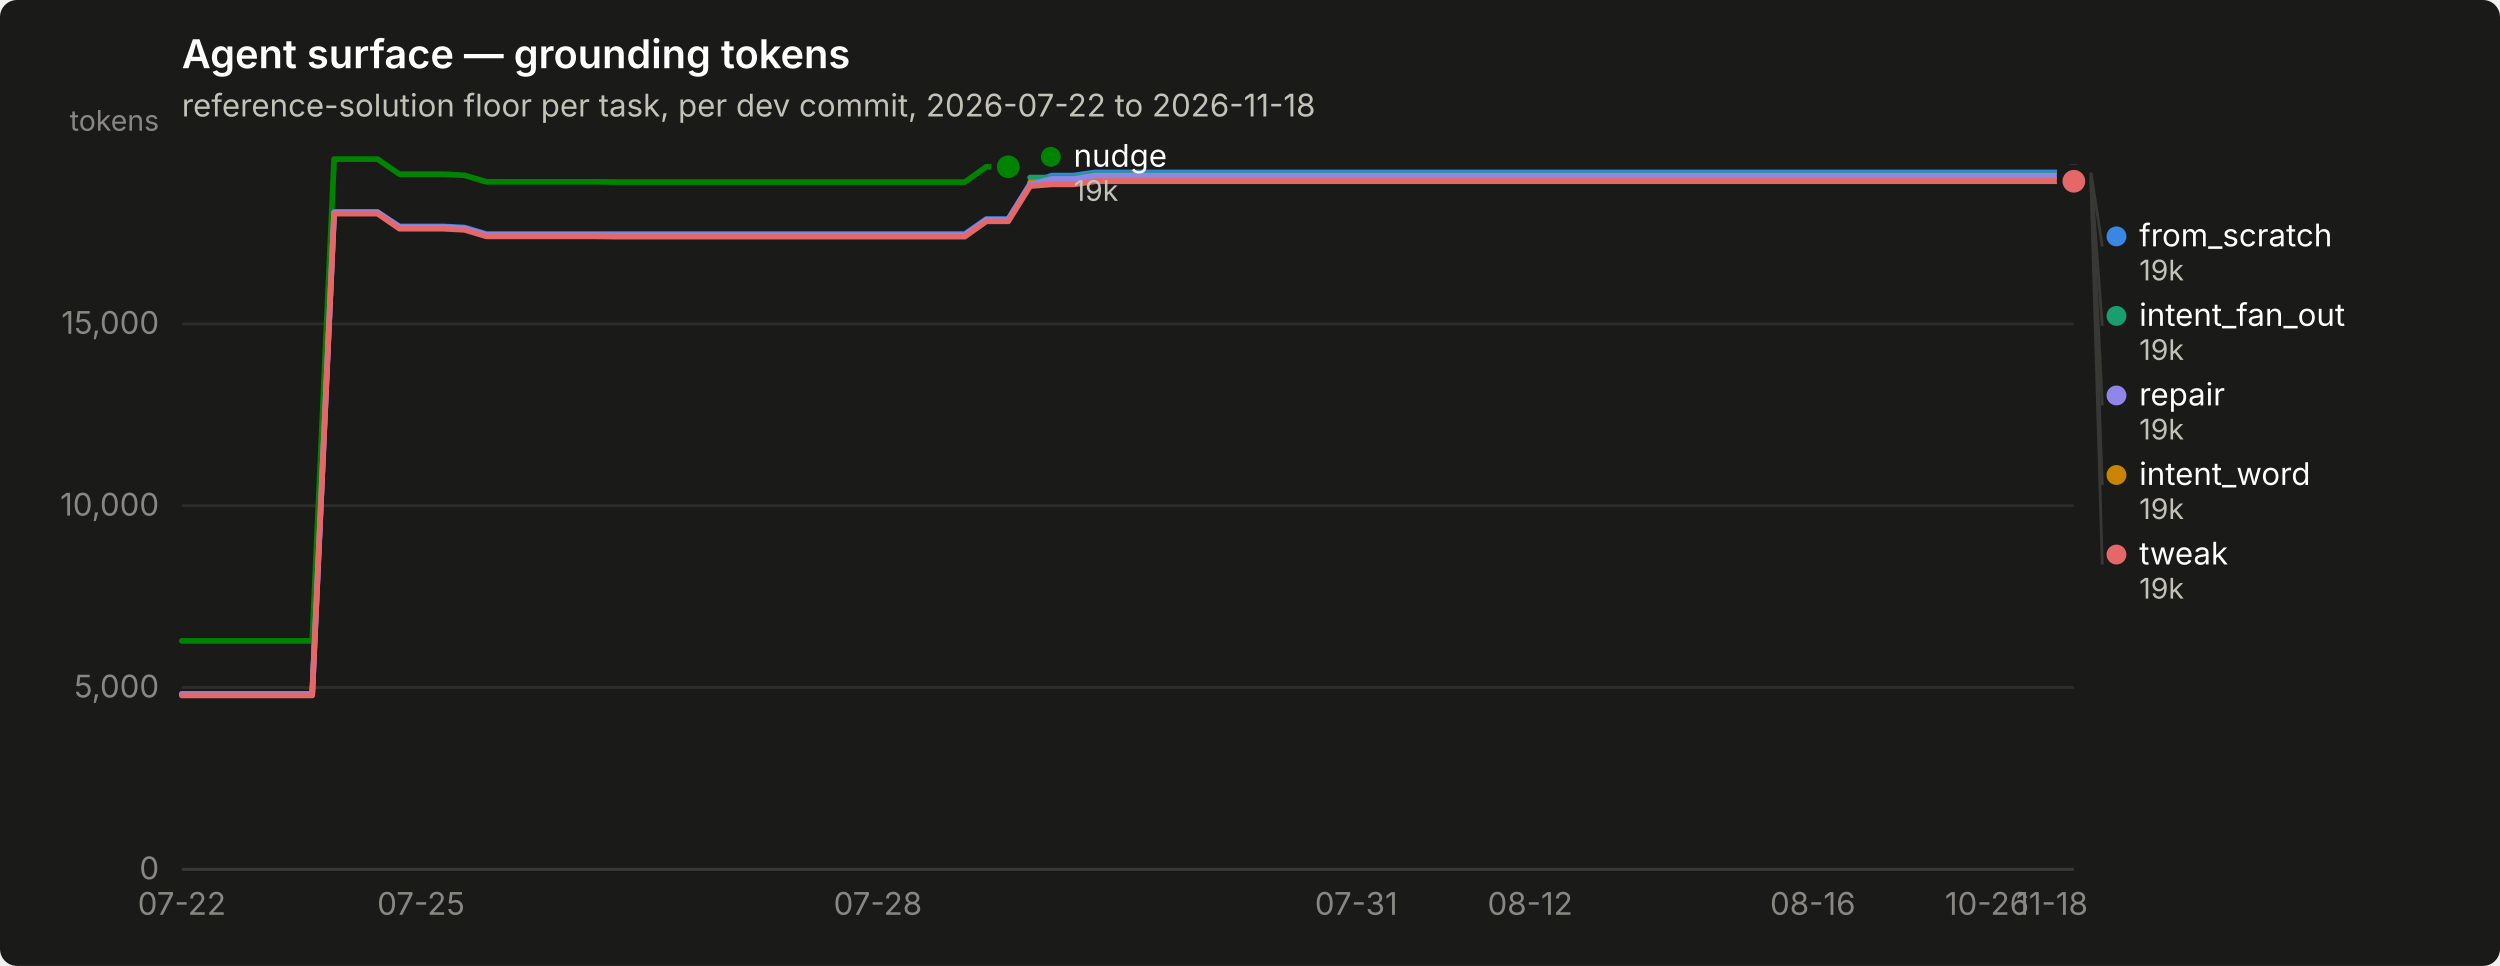
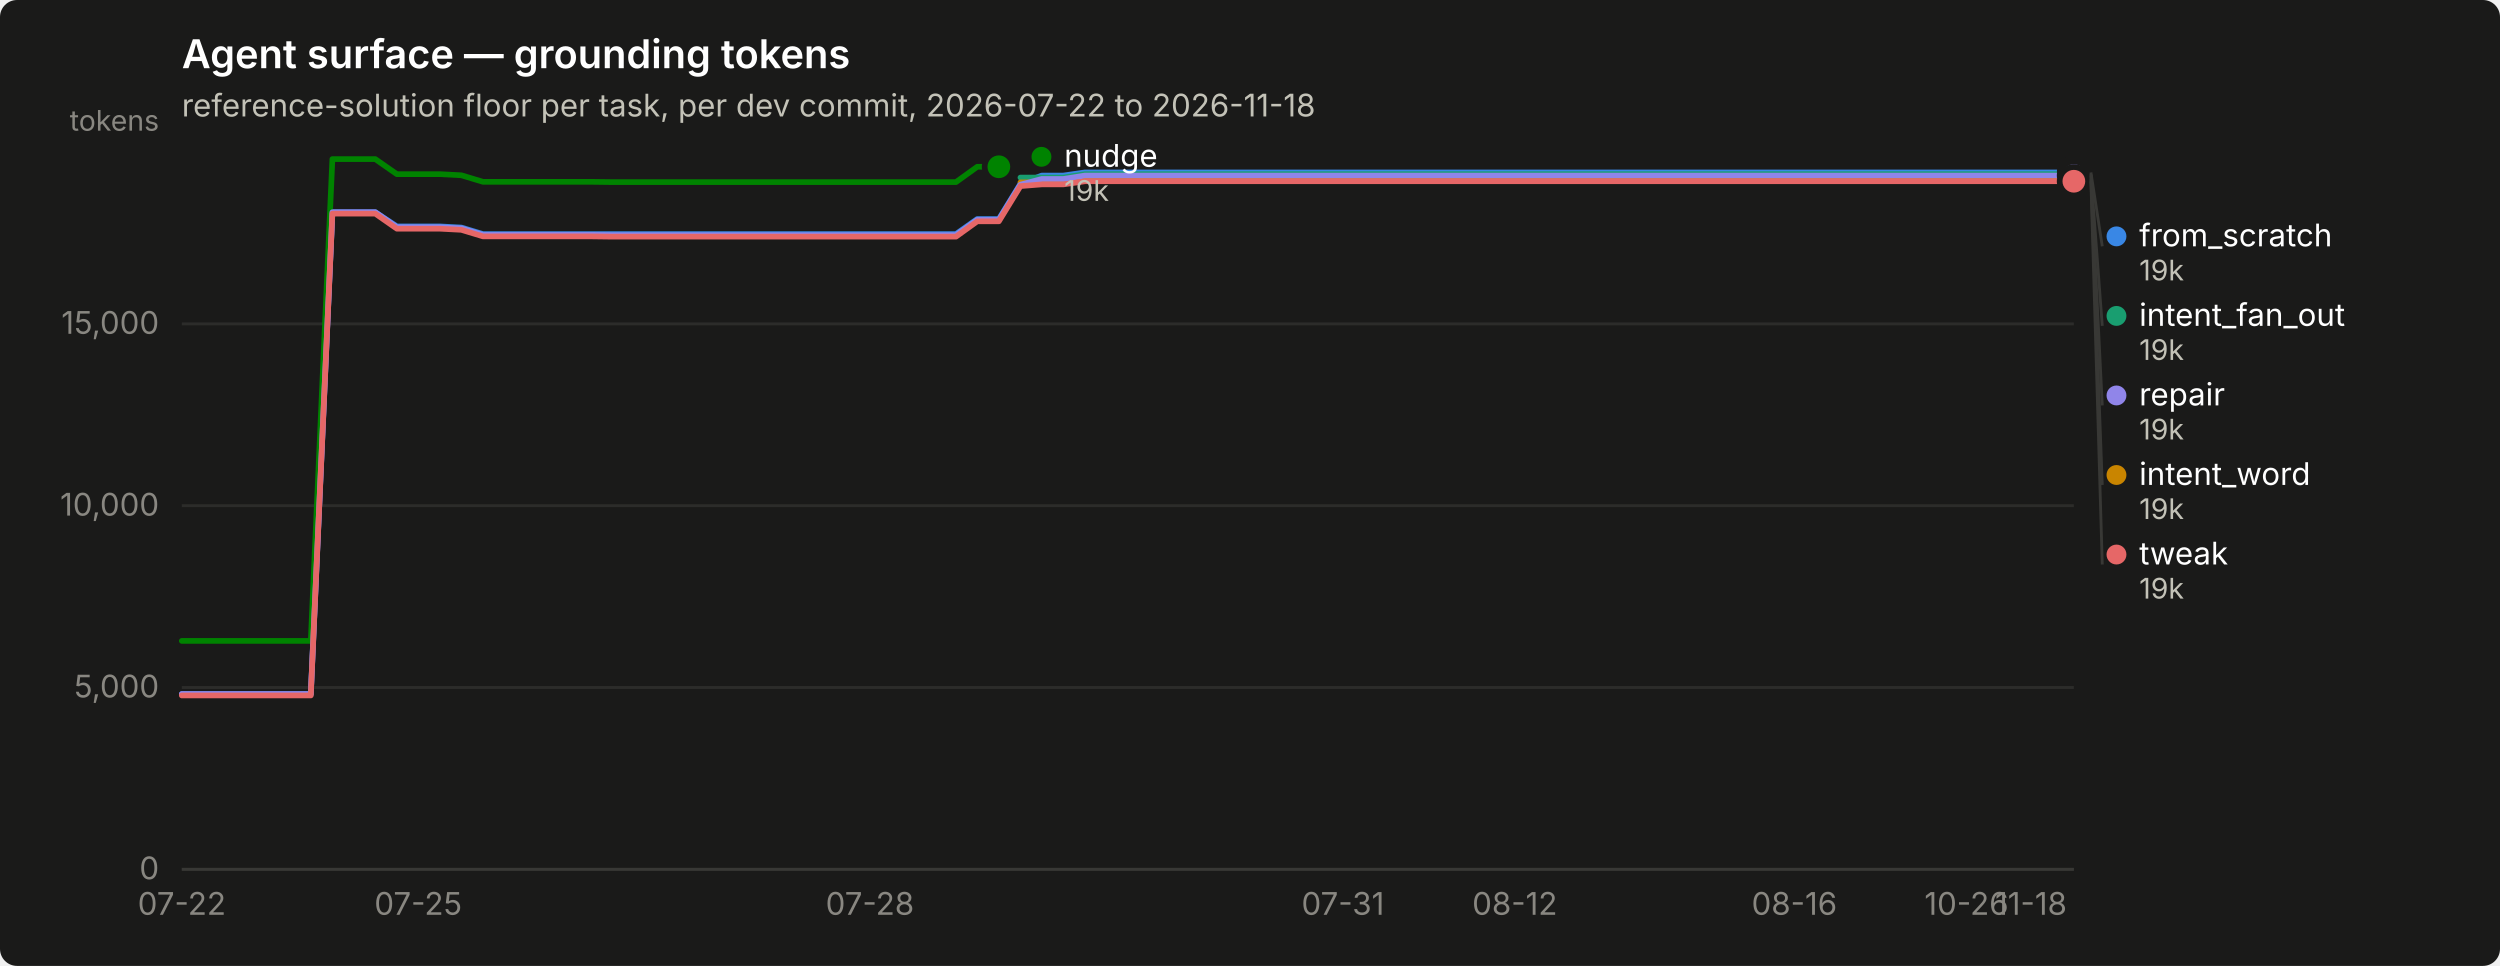
<svg xmlns="http://www.w3.org/2000/svg" width="880" height="340" viewBox="0 0 880 340" role="img" aria-label="Agent surface — grounding tokens">
  <rect width="880" height="340" rx="6" fill="#1a1a19" />
  <text x="64" y="24" font-family="system-ui, -apple-system, &quot;Segoe UI&quot;, sans-serif" font-size="14" font-weight="600" fill="#ffffff">Agent surface — grounding tokens</text>
  <text x="64" y="41" font-family="system-ui, -apple-system, &quot;Segoe UI&quot;, sans-serif" font-size="11" fill="#c3c2b7">reference-solution floor per task, per dev commit, 2026-07-22 to 2026-11-18</text>
  <line x1="64" y1="306.0" x2="730" y2="306.0" stroke="#2c2c2a" stroke-width="1" />
  <text x="56" y="309.5" text-anchor="end" font-family="system-ui, -apple-system, &quot;Segoe UI&quot;, sans-serif" font-size="11" style="font-variant-numeric: tabular-nums" fill="#898781">0</text>
  <line x1="64" y1="242.0" x2="730" y2="242.0" stroke="#2c2c2a" stroke-width="1" />
  <text x="56" y="245.5" text-anchor="end" font-family="system-ui, -apple-system, &quot;Segoe UI&quot;, sans-serif" font-size="11" style="font-variant-numeric: tabular-nums" fill="#898781">5,000</text>
  <line x1="64" y1="178.0" x2="730" y2="178.0" stroke="#2c2c2a" stroke-width="1" />
  <text x="56" y="181.5" text-anchor="end" font-family="system-ui, -apple-system, &quot;Segoe UI&quot;, sans-serif" font-size="11" style="font-variant-numeric: tabular-nums" fill="#898781">10,000</text>
  <line x1="64" y1="114.0" x2="730" y2="114.0" stroke="#2c2c2a" stroke-width="1" />
  <text x="56" y="117.5" text-anchor="end" font-family="system-ui, -apple-system, &quot;Segoe UI&quot;, sans-serif" font-size="11" style="font-variant-numeric: tabular-nums" fill="#898781">15,000</text>
  <text x="56" y="46" text-anchor="end" font-family="system-ui, -apple-system, &quot;Segoe UI&quot;, sans-serif" font-size="10" fill="#898781">tokens</text>
  <line x1="64" y1="306" x2="730" y2="306" stroke="#383835" stroke-width="1" />
  <text x="64.0" y="322" text-anchor="middle" font-family="system-ui, -apple-system, &quot;Segoe UI&quot;, sans-serif" font-size="11" style="font-variant-numeric: tabular-nums" fill="#898781">07-22</text>
-   <text x="148.2" y="322" text-anchor="middle" font-family="system-ui, -apple-system, &quot;Segoe UI&quot;, sans-serif" font-size="11" style="font-variant-numeric: tabular-nums" fill="#898781">07-25</text>
-   <text x="309.0" y="322" text-anchor="middle" font-family="system-ui, -apple-system, &quot;Segoe UI&quot;, sans-serif" font-size="11" style="font-variant-numeric: tabular-nums" fill="#898781">07-28</text>
-   <text x="477.4" y="322" text-anchor="middle" font-family="system-ui, -apple-system, &quot;Segoe UI&quot;, sans-serif" font-size="11" style="font-variant-numeric: tabular-nums" fill="#898781">07-31</text>
-   <text x="538.6" y="322" text-anchor="middle" font-family="system-ui, -apple-system, &quot;Segoe UI&quot;, sans-serif" font-size="11" style="font-variant-numeric: tabular-nums" fill="#898781">08-12</text>
-   <text x="638.1" y="322" text-anchor="middle" font-family="system-ui, -apple-system, &quot;Segoe UI&quot;, sans-serif" font-size="11" style="font-variant-numeric: tabular-nums" fill="#898781">08-16</text>
-   <text x="699.4" y="322" text-anchor="middle" font-family="system-ui, -apple-system, &quot;Segoe UI&quot;, sans-serif" font-size="11" style="font-variant-numeric: tabular-nums" fill="#898781">10-26</text>
-   <text x="722.3" y="322" text-anchor="middle" font-family="system-ui, -apple-system, &quot;Segoe UI&quot;, sans-serif" font-size="11" style="font-variant-numeric: tabular-nums" fill="#898781">11-18</text>
-   <path d="M64.0,244.3 L71.7,244.3 L79.3,244.3 L87.0,244.3 L94.6,244.3 L102.3,244.3 L109.9,244.3 L117.6,74.7 L125.2,74.7 L132.9,74.7 L140.6,79.7 L148.2,79.7 L155.9,79.7 L163.5,80.1 L171.2,82.4 L178.8,82.4 L186.5,82.4 L194.1,82.4 L201.8,82.4 L209.4,82.4 L217.1,82.4 L224.8,82.4 L232.4,82.4 L240.1,82.4 L247.7,82.4 L255.4,82.4 L263.0,82.4 L270.7,82.4 L278.3,82.4 L286.0,82.4 L293.7,82.4 L301.3,82.4 L309.0,82.4 L316.6,82.4 L324.3,82.4 L331.9,82.4 L339.6,82.4 L347.2,77.1 L354.9,77.1 L362.6,64.7 L370.2,61.8 L377.9,61.8 L385.5,60.7 L393.2,60.7 L400.8,60.7 L408.5,60.7 L416.1,60.7 L423.8,60.7 L431.4,60.7 L439.1,60.7 L446.8,60.7 L454.4,60.7 L462.1,60.7 L469.7,60.7 L477.4,60.7 L485.0,60.7 L492.7,60.7 L500.3,60.7 L508.0,60.7 L515.7,60.7 L523.3,60.7 L531.0,60.7 L538.6,60.7 L546.3,60.7 L553.9,60.7 L561.6,60.7 L569.2,60.7 L576.9,60.7 L584.6,60.7 L592.2,60.7 L599.9,60.7 L607.5,60.7 L615.2,60.7 L622.8,60.7 L630.5,60.7 L638.1,60.7 L645.8,60.7 L653.4,60.7 L661.1,60.7 L668.8,60.7 L676.4,60.7 L684.1,60.7 L691.7,60.7 L699.4,60.7 L707.0,60.7 L714.7,60.7 L722.3,60.7 L730.0,60.7" fill="none" stroke="#3987e5" stroke-width="2" stroke-linejoin="round" stroke-linecap="round" />
+   <text x="147.2" y="322" text-anchor="middle" font-family="system-ui, -apple-system, &quot;Segoe UI&quot;, sans-serif" font-size="11" style="font-variant-numeric: tabular-nums" fill="#898781">07-25</text>
+   <text x="306.2" y="322" text-anchor="middle" font-family="system-ui, -apple-system, &quot;Segoe UI&quot;, sans-serif" font-size="11" style="font-variant-numeric: tabular-nums" fill="#898781">07-28</text>
+   <text x="472.7" y="322" text-anchor="middle" font-family="system-ui, -apple-system, &quot;Segoe UI&quot;, sans-serif" font-size="11" style="font-variant-numeric: tabular-nums" fill="#898781">07-31</text>
+   <text x="533.2" y="322" text-anchor="middle" font-family="system-ui, -apple-system, &quot;Segoe UI&quot;, sans-serif" font-size="11" style="font-variant-numeric: tabular-nums" fill="#898781">08-12</text>
+   <text x="631.6" y="322" text-anchor="middle" font-family="system-ui, -apple-system, &quot;Segoe UI&quot;, sans-serif" font-size="11" style="font-variant-numeric: tabular-nums" fill="#898781">08-16</text>
+   <text x="692.2" y="322" text-anchor="middle" font-family="system-ui, -apple-system, &quot;Segoe UI&quot;, sans-serif" font-size="11" style="font-variant-numeric: tabular-nums" fill="#898781">10-26</text>
+   <text x="714.9" y="322" text-anchor="middle" font-family="system-ui, -apple-system, &quot;Segoe UI&quot;, sans-serif" font-size="11" style="font-variant-numeric: tabular-nums" fill="#898781">11-18</text>
+   <path d="M64.0,244.3 L71.6,244.3 L79.1,244.3 L86.7,244.3 L94.3,244.3 L101.8,244.3 L109.4,244.3 L117.0,74.7 L124.5,74.7 L132.1,74.7 L139.7,79.7 L147.2,79.7 L154.8,79.7 L162.4,80.1 L170.0,82.4 L177.5,82.4 L185.1,82.4 L192.7,82.4 L200.2,82.4 L207.8,82.4 L215.4,82.4 L222.9,82.4 L230.5,82.4 L238.1,82.4 L245.6,82.4 L253.2,82.4 L260.8,82.4 L268.3,82.4 L275.9,82.4 L283.5,82.4 L291.0,82.4 L298.6,82.4 L306.2,82.4 L313.8,82.4 L321.3,82.4 L328.9,82.4 L336.5,82.4 L344.0,77.1 L351.6,77.1 L359.2,64.7 L366.7,61.8 L374.3,61.8 L381.9,60.7 L389.4,60.7 L397.0,60.7 L404.6,60.7 L412.1,60.7 L419.7,60.7 L427.3,60.7 L434.8,60.7 L442.4,60.7 L450.0,60.7 L457.5,60.7 L465.1,60.7 L472.7,60.7 L480.2,60.7 L487.8,60.7 L495.4,60.7 L503.0,60.7 L510.5,60.7 L518.1,60.7 L525.7,60.7 L533.2,60.7 L540.8,60.7 L548.4,60.7 L555.9,60.7 L563.5,60.7 L571.1,60.7 L578.6,60.7 L586.2,60.7 L593.8,60.7 L601.3,60.7 L608.9,60.7 L616.5,60.7 L624.0,60.7 L631.6,60.7 L639.2,60.7 L646.8,60.7 L654.3,60.7 L661.9,60.7 L669.5,60.7 L677.0,60.7 L684.6,60.7 L692.2,60.7 L699.7,60.7 L707.3,60.7 L714.9,60.7 L722.4,60.7 L730.0,60.7" fill="none" stroke="#3987e5" stroke-width="2" stroke-linejoin="round" stroke-linecap="round" />
  <circle cx="730.0" cy="60.7" r="6" fill="#1a1a19" />
  <circle cx="730.0" cy="60.7" r="4" fill="#3987e5" />
-   <path d="M362.6,62.5 L370.2,62.5 L377.9,62.5 L385.5,61.3 L393.2,61.3 L400.8,61.3 L408.5,61.3 L416.1,61.3 L423.8,61.3 L431.4,61.3 L439.1,61.3 L446.8,61.3 L454.4,61.3 L462.1,61.3 L469.7,61.3 L477.4,61.3 L485.0,61.3 L492.7,61.3 L500.3,61.3 L508.0,61.3 L515.7,61.3 L523.3,61.3 L531.0,61.3 L538.6,61.3 L546.3,61.3 L553.9,61.3 L561.6,61.3 L569.2,61.3 L576.9,61.3 L584.6,61.3 L592.2,61.3 L599.9,61.3 L607.5,61.3 L615.2,61.3 L622.8,61.3 L630.5,61.3 L638.1,61.3 L645.8,61.3 L653.4,61.3 L661.1,61.3 L668.8,61.3 L676.4,61.3 L684.1,61.3 L691.7,61.3 L699.4,61.3 L707.0,61.3 L714.7,61.3 L722.3,61.3 L730.0,61.3" fill="none" stroke="#199e70" stroke-width="2" stroke-linejoin="round" stroke-linecap="round" />
+   <path d="M359.2,62.5 L366.7,62.5 L374.3,62.5 L381.9,61.3 L389.4,61.3 L397.0,61.3 L404.6,61.3 L412.1,61.3 L419.7,61.3 L427.3,61.3 L434.8,61.3 L442.4,61.3 L450.0,61.3 L457.5,61.3 L465.1,61.3 L472.7,61.3 L480.2,61.3 L487.8,61.3 L495.4,61.3 L503.0,61.3 L510.5,61.3 L518.1,61.3 L525.7,61.3 L533.2,61.3 L540.8,61.3 L548.4,61.3 L555.9,61.3 L563.5,61.3 L571.1,61.3 L578.6,61.3 L586.2,61.3 L593.8,61.3 L601.3,61.3 L608.9,61.3 L616.5,61.3 L624.0,61.3 L631.6,61.3 L639.2,61.3 L646.8,61.3 L654.3,61.3 L661.9,61.3 L669.5,61.3 L677.0,61.3 L684.6,61.3 L692.2,61.3 L699.7,61.3 L707.3,61.3 L714.9,61.3 L722.4,61.3 L730.0,61.3" fill="none" stroke="#199e70" stroke-width="2" stroke-linejoin="round" stroke-linecap="round" />
  <circle cx="730.0" cy="61.3" r="6" fill="#1a1a19" />
  <circle cx="730.0" cy="61.3" r="4" fill="#199e70" />
-   <path d="M362.6,64.2 L370.2,64.2 L377.9,64.2 L385.5,63.1 L393.2,63.1 L400.8,63.1 L408.5,63.1 L416.1,63.1 L423.8,63.1 L431.4,63.1 L439.1,63.1 L446.8,63.1 L454.4,63.1 L462.1,63.1 L469.7,63.1 L477.4,63.1 L485.0,63.1 L492.7,63.1 L500.3,63.1 L508.0,63.1 L515.7,63.1 L523.3,63.1 L531.0,63.1 L538.6,63.1 L546.3,63.1 L553.9,63.1 L561.6,63.1 L569.2,63.1 L576.9,63.1 L584.6,63.1 L592.2,63.1 L599.9,63.1 L607.5,63.1 L615.2,63.1 L622.8,63.1 L630.5,63.1 L638.1,63.1 L645.8,63.1 L653.4,63.1 L661.1,63.1 L668.8,63.1 L676.4,63.1 L684.1,63.1 L691.7,63.1 L699.4,63.1 L707.0,63.1 L714.7,63.1 L722.3,63.1 L730.0,63.1" fill="none" stroke="#c98500" stroke-width="2" stroke-linejoin="round" stroke-linecap="round" />
+   <path d="M359.2,64.2 L366.7,64.2 L374.3,64.2 L381.9,63.1 L389.4,63.1 L397.0,63.1 L404.6,63.1 L412.1,63.1 L419.7,63.1 L427.3,63.1 L434.8,63.1 L442.4,63.1 L450.0,63.1 L457.5,63.1 L465.1,63.1 L472.7,63.1 L480.2,63.1 L487.8,63.1 L495.4,63.1 L503.0,63.1 L510.5,63.1 L518.1,63.1 L525.7,63.1 L533.2,63.1 L540.8,63.1 L548.4,63.1 L555.9,63.1 L563.5,63.1 L571.1,63.1 L578.6,63.1 L586.2,63.1 L593.8,63.1 L601.3,63.1 L608.9,63.1 L616.5,63.1 L624.0,63.1 L631.6,63.1 L639.2,63.1 L646.8,63.1 L654.3,63.1 L661.9,63.1 L669.5,63.1 L677.0,63.1 L684.6,63.1 L692.2,63.1 L699.7,63.1 L707.3,63.1 L714.9,63.1 L722.4,63.1 L730.0,63.1" fill="none" stroke="#c98500" stroke-width="2" stroke-linejoin="round" stroke-linecap="round" />
  <circle cx="730.0" cy="63.1" r="6" fill="#1a1a19" />
  <circle cx="730.0" cy="63.1" r="4" fill="#c98500" />
-   <path d="M64.0,225.6 L71.7,225.6 L79.3,225.6 L87.0,225.6 L94.6,225.6 L102.3,225.6 L109.9,225.6 L117.6,56.0 L125.2,56.0 L132.9,56.0 L140.6,61.3 L148.2,61.3 L155.9,61.3 L163.5,61.7 L171.2,64.0 L178.8,64.0 L186.5,64.0 L194.1,64.0 L201.8,64.0 L209.4,64.0 L217.1,64.1 L224.8,64.1 L232.4,64.1 L240.1,64.1 L247.7,64.1 L255.4,64.1 L263.0,64.1 L270.7,64.1 L278.3,64.1 L286.0,64.1 L293.7,64.1 L301.3,64.1 L309.0,64.1 L316.6,64.1 L324.3,64.1 L331.9,64.1 L339.6,64.1 L347.2,58.7 L354.9,58.7" fill="none" stroke="#008300" stroke-width="2" stroke-linejoin="round" stroke-linecap="round" />
-   <circle cx="354.9" cy="58.7" r="6" fill="#1a1a19" />
-   <circle cx="354.9" cy="58.7" r="4" fill="#008300" />
-   <path d="M64.0,244.3 L71.7,244.3 L79.3,244.3 L87.0,244.3 L94.6,244.3 L102.3,244.3 L109.9,244.3 L117.6,74.7 L125.2,74.7 L132.9,74.7 L140.6,80.0 L148.2,80.0 L155.9,80.0 L163.5,80.4 L171.2,82.7 L178.8,82.7 L186.5,82.7 L194.1,82.7 L201.8,82.7 L209.4,82.7 L217.1,82.8 L224.8,82.8 L232.4,82.8 L240.1,82.8 L247.7,82.8 L255.4,82.8 L263.0,82.8 L270.7,82.8 L278.3,82.8 L286.0,82.8 L293.7,82.8 L301.3,82.8 L309.0,82.8 L316.6,82.8 L324.3,82.8 L331.9,82.8 L339.6,82.8 L347.2,77.4 L354.9,77.4 L362.6,65.0 L370.2,63.0 L377.9,63.0 L385.5,61.8 L393.2,61.8 L400.8,61.8 L408.5,61.8 L416.1,61.8 L423.8,61.8 L431.4,61.8 L439.1,61.8 L446.8,61.8 L454.4,61.8 L462.1,61.8 L469.7,61.8 L477.4,61.8 L485.0,61.8 L492.7,61.8 L500.3,61.8 L508.0,61.8 L515.7,61.8 L523.3,61.8 L531.0,61.8 L538.6,61.8 L546.3,61.8 L553.9,61.8 L561.6,61.8 L569.2,61.8 L576.9,61.8 L584.6,61.8 L592.2,61.8 L599.9,61.8 L607.5,61.8 L615.2,61.8 L622.8,61.8 L630.5,61.8 L638.1,61.8 L645.8,61.8 L653.4,61.8 L661.1,61.8 L668.8,61.8 L676.4,61.8 L684.1,61.8 L691.7,61.8 L699.4,61.8 L707.0,61.8 L714.7,61.8 L722.3,61.8 L730.0,61.8" fill="none" stroke="#9085e9" stroke-width="2" stroke-linejoin="round" stroke-linecap="round" />
+   <path d="M64.0,225.6 L71.6,225.6 L79.1,225.6 L86.7,225.6 L94.3,225.6 L101.8,225.6 L109.4,225.6 L117.0,56.0 L124.5,56.0 L132.1,56.0 L139.7,61.3 L147.2,61.3 L154.8,61.3 L162.4,61.7 L170.0,64.0 L177.5,64.0 L185.1,64.0 L192.7,64.0 L200.2,64.0 L207.8,64.0 L215.4,64.1 L222.9,64.1 L230.5,64.1 L238.1,64.1 L245.6,64.1 L253.2,64.1 L260.8,64.1 L268.3,64.1 L275.9,64.1 L283.5,64.1 L291.0,64.1 L298.6,64.1 L306.2,64.1 L313.8,64.1 L321.3,64.1 L328.9,64.1 L336.5,64.1 L344.0,58.7 L351.6,58.7" fill="none" stroke="#008300" stroke-width="2" stroke-linejoin="round" stroke-linecap="round" />
+   <circle cx="351.6" cy="58.7" r="6" fill="#1a1a19" />
+   <circle cx="351.6" cy="58.7" r="4" fill="#008300" />
+   <path d="M64.0,244.3 L71.6,244.3 L79.1,244.3 L86.7,244.3 L94.3,244.3 L101.8,244.3 L109.4,244.3 L117.0,74.7 L124.5,74.7 L132.1,74.7 L139.7,80.0 L147.2,80.0 L154.8,80.0 L162.4,80.4 L170.0,82.7 L177.5,82.7 L185.1,82.7 L192.7,82.7 L200.2,82.7 L207.8,82.7 L215.4,82.8 L222.9,82.8 L230.5,82.8 L238.1,82.8 L245.6,82.8 L253.2,82.8 L260.8,82.8 L268.3,82.8 L275.9,82.8 L283.5,82.8 L291.0,82.8 L298.6,82.8 L306.2,82.8 L313.8,82.8 L321.3,82.8 L328.9,82.8 L336.5,82.8 L344.0,77.4 L351.6,77.4 L359.2,65.0 L366.7,63.0 L374.3,63.0 L381.9,61.8 L389.4,61.8 L397.0,61.8 L404.6,61.8 L412.1,61.8 L419.7,61.8 L427.3,61.8 L434.8,61.8 L442.4,61.8 L450.0,61.8 L457.5,61.8 L465.1,61.8 L472.7,61.8 L480.2,61.8 L487.8,61.8 L495.4,61.8 L503.0,61.8 L510.5,61.8 L518.1,61.8 L525.7,61.8 L533.2,61.8 L540.8,61.8 L548.4,61.8 L555.9,61.8 L563.5,61.8 L571.1,61.8 L578.6,61.8 L586.2,61.8 L593.8,61.8 L601.3,61.8 L608.9,61.8 L616.5,61.8 L624.0,61.8 L631.6,61.8 L639.2,61.8 L646.8,61.8 L654.3,61.8 L661.9,61.8 L669.5,61.8 L677.0,61.8 L684.6,61.8 L692.2,61.8 L699.7,61.8 L707.3,61.8 L714.9,61.8 L722.4,61.8 L730.0,61.8" fill="none" stroke="#9085e9" stroke-width="2" stroke-linejoin="round" stroke-linecap="round" />
  <circle cx="730.0" cy="61.8" r="6" fill="#1a1a19" />
  <circle cx="730.0" cy="61.8" r="4" fill="#9085e9" />
-   <path d="M64.0,244.8 L71.7,244.8 L79.3,244.8 L87.0,244.8 L94.6,244.8 L102.3,244.8 L109.9,244.8 L117.6,75.2 L125.2,75.2 L132.9,75.2 L140.6,80.5 L148.2,80.5 L155.9,80.5 L163.5,80.9 L171.2,83.2 L178.8,83.2 L186.5,83.2 L194.1,83.2 L201.8,83.2 L209.4,83.2 L217.1,83.3 L224.8,83.3 L232.4,83.3 L240.1,83.3 L247.7,83.3 L255.4,83.3 L263.0,83.3 L270.7,83.3 L278.3,83.3 L286.0,83.3 L293.7,83.3 L301.3,83.3 L309.0,83.3 L316.6,83.3 L324.3,83.3 L331.9,83.3 L339.6,83.3 L347.2,77.9 L354.9,77.9 L362.6,65.5 L370.2,64.9 L377.9,64.9 L385.5,63.8 L393.2,63.8 L400.8,63.8 L408.5,63.8 L416.1,63.8 L423.8,63.8 L431.4,63.8 L439.1,63.8 L446.8,63.8 L454.4,63.8 L462.1,63.8 L469.7,63.8 L477.4,63.8 L485.0,63.8 L492.7,63.8 L500.3,63.8 L508.0,63.8 L515.7,63.8 L523.3,63.8 L531.0,63.8 L538.6,63.8 L546.3,63.8 L553.9,63.8 L561.6,63.8 L569.2,63.8 L576.9,63.8 L584.6,63.8 L592.2,63.8 L599.9,63.8 L607.5,63.8 L615.2,63.8 L622.8,63.8 L630.5,63.8 L638.1,63.8 L645.8,63.8 L653.4,63.8 L661.1,63.8 L668.8,63.8 L676.4,63.8 L684.1,63.8 L691.7,63.8 L699.4,63.8 L707.0,63.8 L714.7,63.8 L722.3,63.8 L730.0,63.8" fill="none" stroke="#e66767" stroke-width="2" stroke-linejoin="round" stroke-linecap="round" />
+   <path d="M64.0,244.8 L71.6,244.8 L79.1,244.8 L86.7,244.8 L94.3,244.8 L101.8,244.8 L109.4,244.8 L117.0,75.2 L124.5,75.2 L132.1,75.2 L139.7,80.5 L147.2,80.5 L154.8,80.5 L162.4,80.9 L170.0,83.2 L177.5,83.2 L185.1,83.2 L192.7,83.2 L200.2,83.2 L207.8,83.2 L215.4,83.3 L222.9,83.3 L230.5,83.3 L238.1,83.3 L245.6,83.3 L253.2,83.3 L260.8,83.3 L268.3,83.3 L275.9,83.3 L283.5,83.3 L291.0,83.3 L298.6,83.3 L306.2,83.3 L313.8,83.3 L321.3,83.3 L328.9,83.3 L336.5,83.3 L344.0,77.9 L351.6,77.9 L359.2,65.5 L366.7,64.9 L374.3,64.9 L381.9,63.8 L389.4,63.8 L397.0,63.8 L404.6,63.8 L412.1,63.8 L419.7,63.8 L427.3,63.8 L434.8,63.8 L442.4,63.8 L450.0,63.8 L457.5,63.8 L465.1,63.8 L472.7,63.8 L480.2,63.8 L487.8,63.8 L495.4,63.8 L503.0,63.8 L510.5,63.8 L518.1,63.8 L525.7,63.8 L533.2,63.8 L540.8,63.8 L548.4,63.8 L555.9,63.8 L563.5,63.8 L571.1,63.8 L578.6,63.8 L586.2,63.8 L593.8,63.8 L601.3,63.8 L608.9,63.8 L616.5,63.8 L624.0,63.8 L631.6,63.8 L639.2,63.8 L646.8,63.8 L654.3,63.8 L661.9,63.8 L669.5,63.8 L677.0,63.8 L684.6,63.8 L692.2,63.8 L699.7,63.8 L707.3,63.8 L714.9,63.8 L722.4,63.8 L730.0,63.8" fill="none" stroke="#e66767" stroke-width="2" stroke-linejoin="round" stroke-linecap="round" />
  <circle cx="730.0" cy="63.8" r="6" fill="#1a1a19" />
  <circle cx="730.0" cy="63.8" r="4" fill="#e66767" />
-   <circle cx="369.897" cy="55.2" r="3.5" fill="#008300" />
-   <text x="377.897" y="58.7" font-family="system-ui, -apple-system, &quot;Segoe UI&quot;, sans-serif" font-size="11" fill="#ffffff">nudge</text>
-   <text x="377.897" y="70.7" font-family="system-ui, -apple-system, &quot;Segoe UI&quot;, sans-serif" font-size="10" style="font-variant-numeric: tabular-nums" fill="#c3c2b7">19k</text>
+   <circle cx="366.591" cy="55.2" r="3.5" fill="#008300" />
+   <text x="374.591" y="58.7" font-family="system-ui, -apple-system, &quot;Segoe UI&quot;, sans-serif" font-size="11" fill="#ffffff">nudge</text>
+   <text x="374.591" y="70.7" font-family="system-ui, -apple-system, &quot;Segoe UI&quot;, sans-serif" font-size="10" style="font-variant-numeric: tabular-nums" fill="#c3c2b7">19k</text>
  <line x1="736.0" y1="60.7" x2="740.0" y2="86.7" stroke="#383835" stroke-width="1" />
  <circle cx="745.0" cy="83.2" r="3.5" fill="#3987e5" />
  <text x="753.0" y="86.7" font-family="system-ui, -apple-system, &quot;Segoe UI&quot;, sans-serif" font-size="11" fill="#ffffff">from_scratch</text>
  <text x="753.0" y="98.7" font-family="system-ui, -apple-system, &quot;Segoe UI&quot;, sans-serif" font-size="10" style="font-variant-numeric: tabular-nums" fill="#c3c2b7">19k</text>
  <line x1="736.0" y1="61.3" x2="740.0" y2="114.7" stroke="#383835" stroke-width="1" />
  <circle cx="745.0" cy="111.2" r="3.5" fill="#199e70" />
  <text x="753.0" y="114.7" font-family="system-ui, -apple-system, &quot;Segoe UI&quot;, sans-serif" font-size="11" fill="#ffffff">intent_fan_out</text>
  <text x="753.0" y="126.7" font-family="system-ui, -apple-system, &quot;Segoe UI&quot;, sans-serif" font-size="10" style="font-variant-numeric: tabular-nums" fill="#c3c2b7">19k</text>
  <line x1="736.0" y1="61.8" x2="740.0" y2="142.7" stroke="#383835" stroke-width="1" />
  <circle cx="745.0" cy="139.2" r="3.5" fill="#9085e9" />
  <text x="753.0" y="142.7" font-family="system-ui, -apple-system, &quot;Segoe UI&quot;, sans-serif" font-size="11" fill="#ffffff">repair</text>
  <text x="753.0" y="154.7" font-family="system-ui, -apple-system, &quot;Segoe UI&quot;, sans-serif" font-size="10" style="font-variant-numeric: tabular-nums" fill="#c3c2b7">19k</text>
  <line x1="736.0" y1="63.1" x2="740.0" y2="170.7" stroke="#383835" stroke-width="1" />
  <circle cx="745.0" cy="167.2" r="3.5" fill="#c98500" />
  <text x="753.0" y="170.7" font-family="system-ui, -apple-system, &quot;Segoe UI&quot;, sans-serif" font-size="11" fill="#ffffff">intent_word</text>
  <text x="753.0" y="182.7" font-family="system-ui, -apple-system, &quot;Segoe UI&quot;, sans-serif" font-size="10" style="font-variant-numeric: tabular-nums" fill="#c3c2b7">19k</text>
  <line x1="736.0" y1="63.8" x2="740.0" y2="198.7" stroke="#383835" stroke-width="1" />
  <circle cx="745.0" cy="195.2" r="3.5" fill="#e66767" />
  <text x="753.0" y="198.7" font-family="system-ui, -apple-system, &quot;Segoe UI&quot;, sans-serif" font-size="11" fill="#ffffff">tweak</text>
  <text x="753.0" y="210.7" font-family="system-ui, -apple-system, &quot;Segoe UI&quot;, sans-serif" font-size="10" style="font-variant-numeric: tabular-nums" fill="#c3c2b7">19k</text>
</svg>
